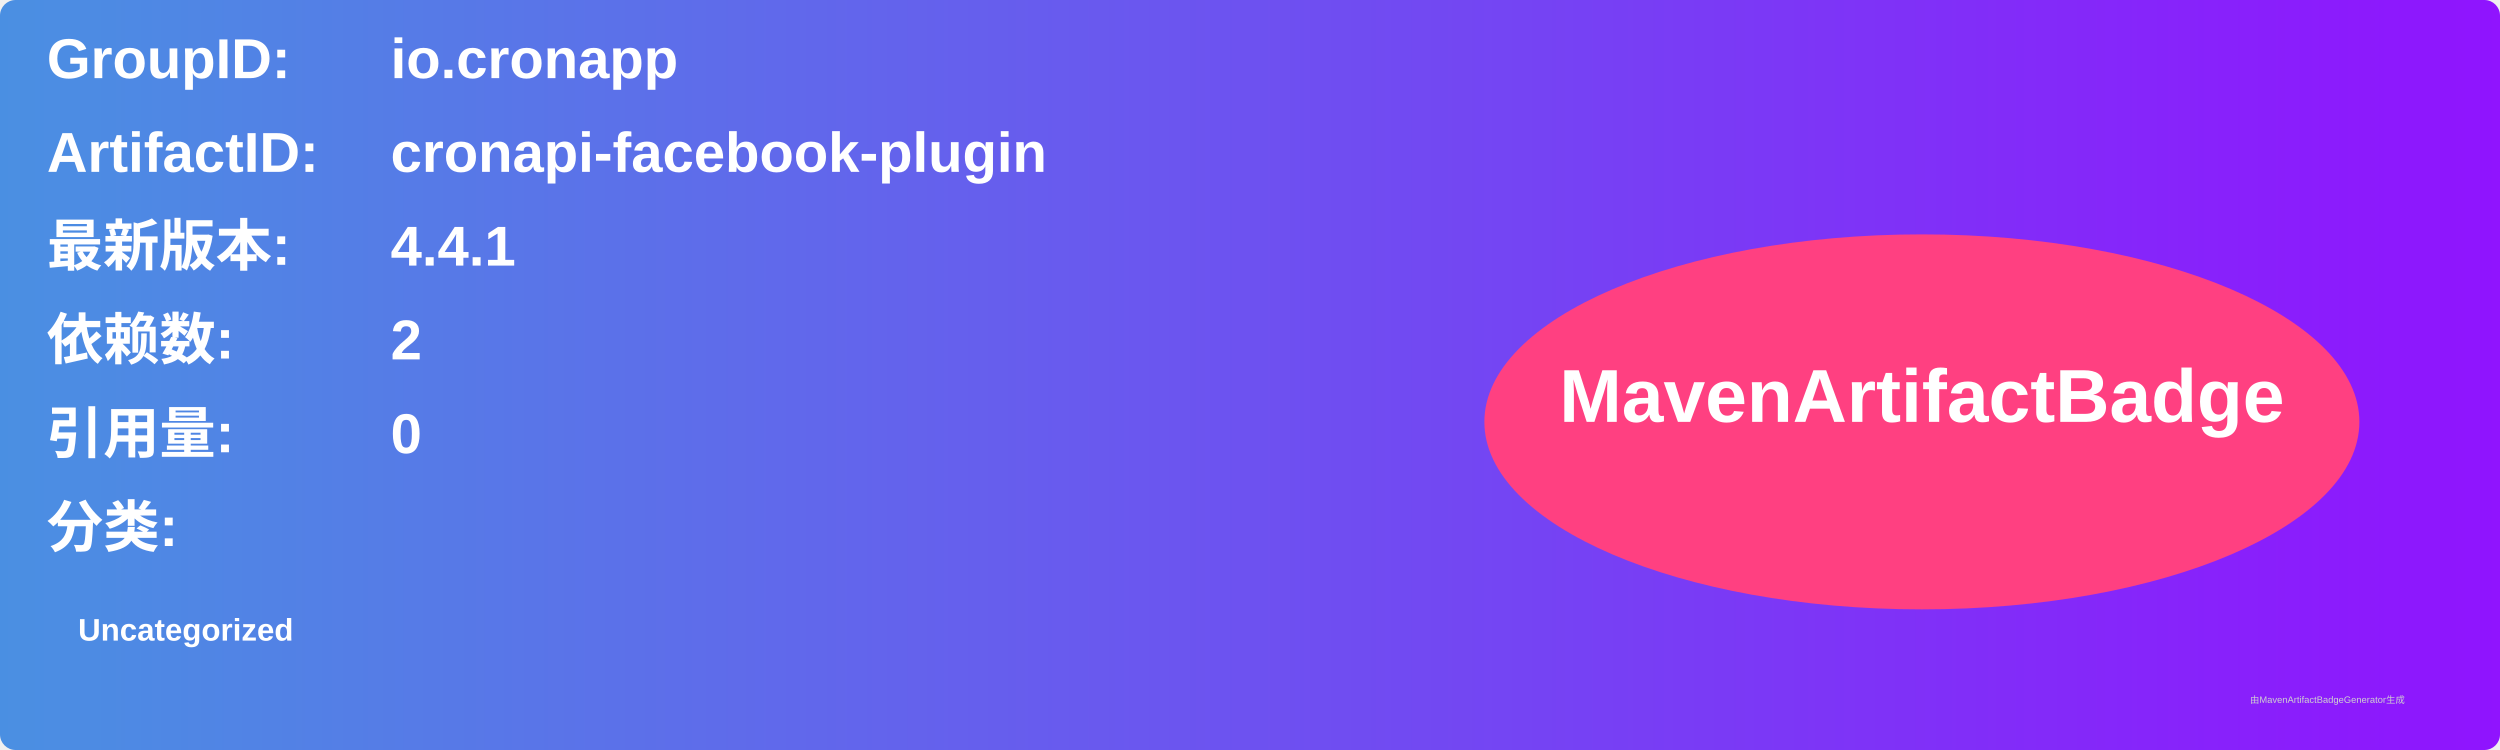
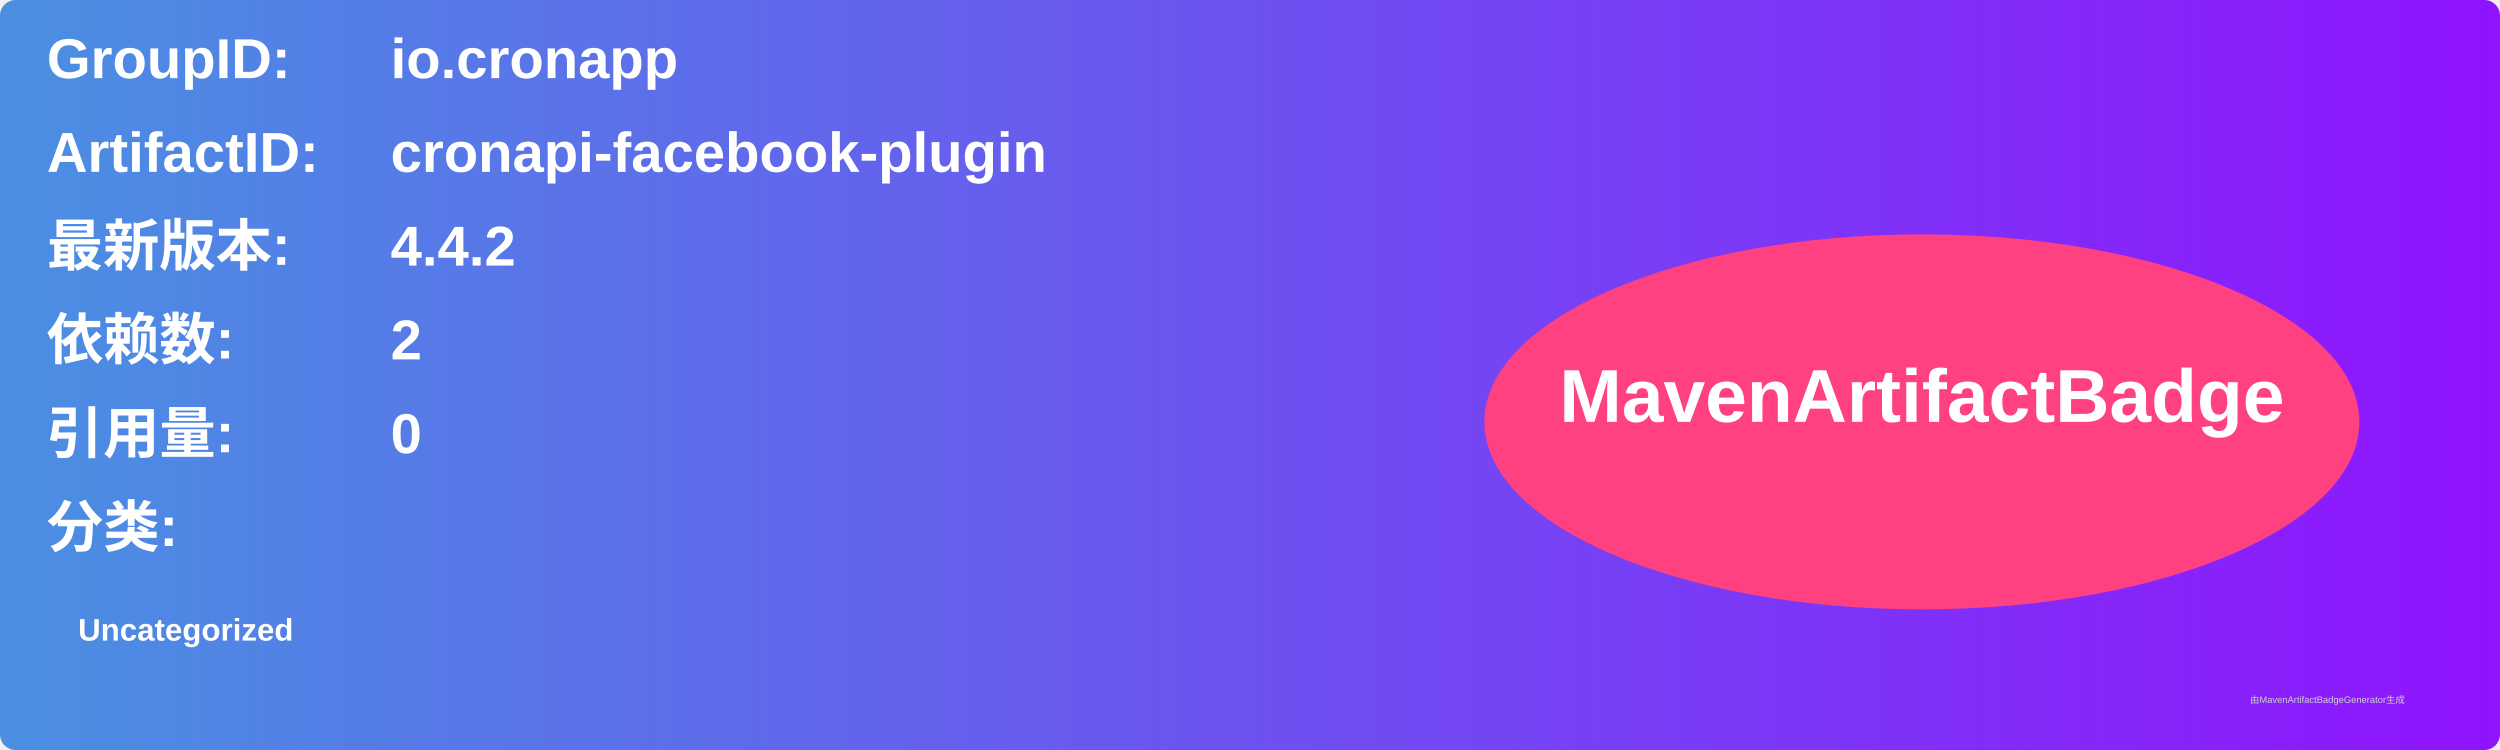
<svg xmlns="http://www.w3.org/2000/svg" width="800" height="240" viewBox="0 0 800 240">
  <linearGradient id="grad" x1="0%" y1="0%" x2="100%" y2="0%">
    <stop offset="0%" stop-color="#4a90e2" />
    <stop offset="100%" stop-color="#9013fe" />
  </linearGradient>
  <rect width="100%" height="100%" rx="5" ry="5" fill="url(#grad)" />
  <g transform="translate(15, 15)">
    <text x="0" y="10" font-family="Arial" font-size="18" fill="white" font-weight="bold" width="260">GroupID:</text>
    <text x="110" y="10" font-family="Arial" font-size="18" fill="white" font-weight="bold" width="460">io.cronapp</text>
    <text x="0" y="40" font-family="Arial" font-size="18" fill="white" font-weight="bold" width="260">ArtifactID:</text>
    <text x="110" y="40" font-family="Arial" font-size="18" fill="white" font-weight="bold" width="460">cronapi-facebook-plugin</text>
    <text x="0" y="70" font-family="Arial" font-size="18" fill="white" font-weight="bold">最新版本:</text>
    <text x="110" y="70" font-family="Arial" font-size="18" fill="white" font-weight="bold">
-       <tspan font-weight="bold">4.4.1</tspan>
+       <tspan font-weight="bold">4.4.2</tspan>
    </text>
    <text x="0" y="100" font-family="Arial" font-size="18" fill="white" font-weight="bold">依赖数: </text>
    <text x="110" y="100" font-family="Arial" font-size="18" fill="white">
      <tspan font-weight="bold">2</tspan>
    </text>
    <text x="0" y="130" font-family="Arial" font-size="18" fill="white" font-weight="bold">引用量: </text>
    <text x="110" y="130" font-family="Arial" font-size="18" fill="white">
      <tspan font-weight="bold">0</tspan>
    </text>
    <text x="0" y="160" font-family="Arial" font-size="18" fill="white" font-weight="bold">分类:</text>
    <text x="10" y="190" font-family="Arial" font-size="10" fill="white">
      <tspan font-weight="bold">Uncategorized</tspan>
    </text>
    <ellipse cx="600" cy="120" rx="140" ry="60" fill="#ff4081" />
    <text x="600" y="120" text-anchor="middle" font-family="Arial" font-size="24" fill="white" font-weight="bold">MavenArtifactBadge</text>
  </g>
  <text x="720" y="225" font-family="Arial" font-size="3" fill="#d0d0d0">由MavenArtifactBadgeGenerator生成</text>
</svg>
